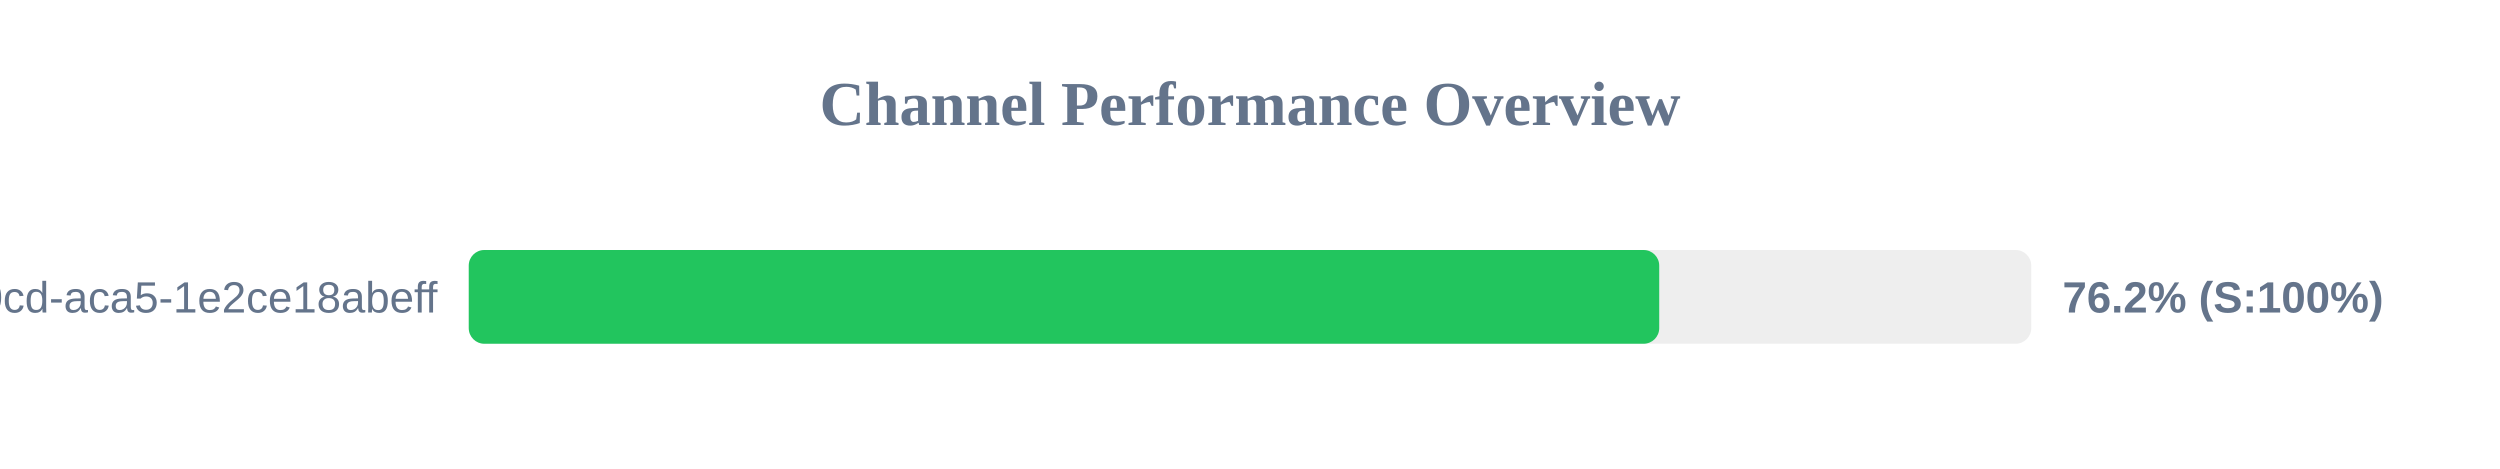
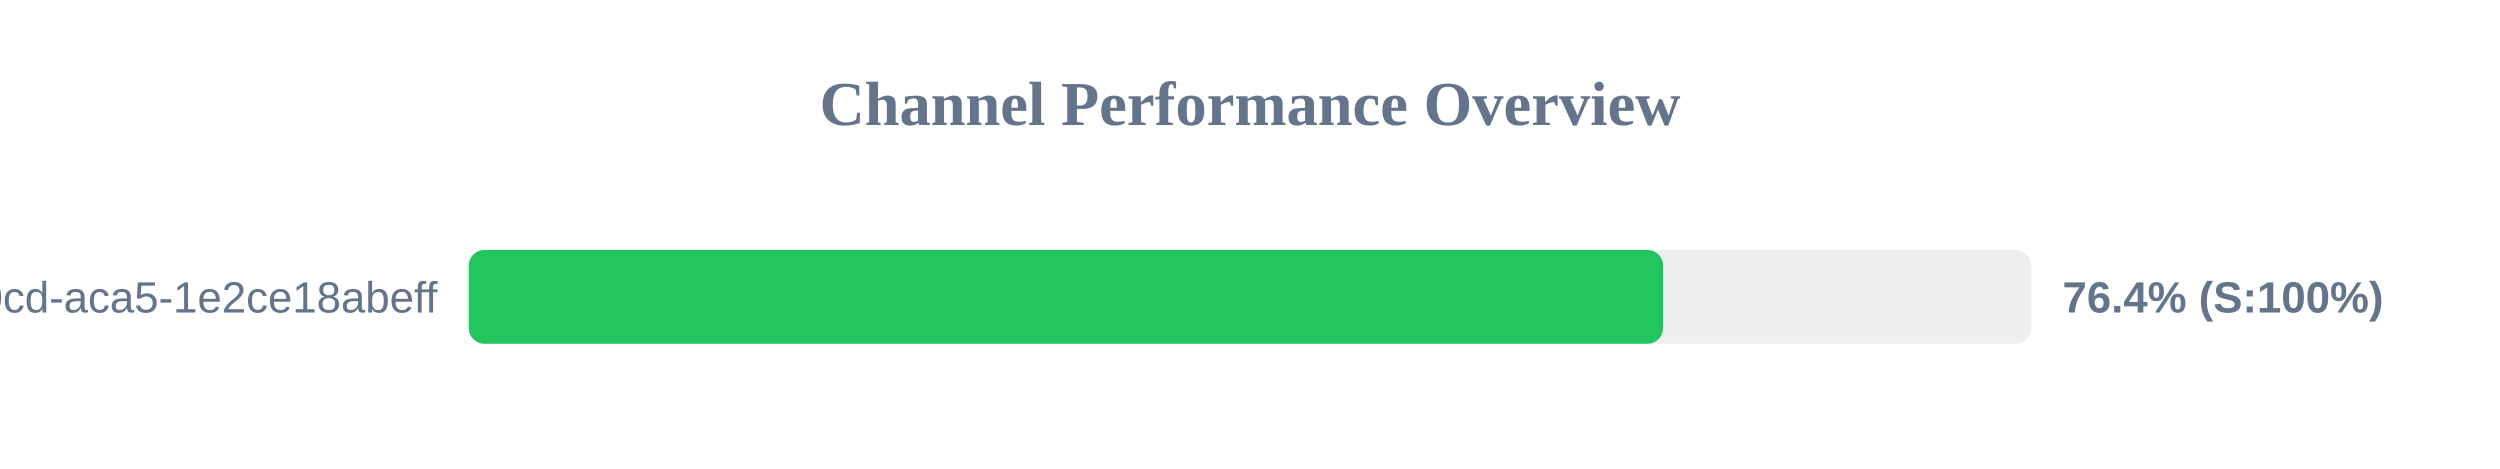
<svg xmlns="http://www.w3.org/2000/svg" width="800" height="150" version="1.1">
  <style>
        .row { font: 14px Arial; fill: #64748b; }
        .score { font: bold 14px Arial; fill: #64748b; }
    </style>
  <text x="400" y="40" text-anchor="middle" font-size="20px" font-weight="bold" fill="#64748b">Channel Performance Overview</text>
  <rect x="150" y="80" width="500" height="30" fill="#eee" rx="5" />
-   <rect x="150" y="80" width="380.95" height="30" fill="#22c55e" rx="5" />
+   <rect x="150" y="80" width="382.2" height="30" fill="#22c55e" rx="5" />
  <text x="140" y="100" text-anchor="end" class="row">?uuid=ebbeef45-0fd8-40cd-aca5-1e2ce18abeff</text>
-   <text x="660" y="100" text-anchor="start" class="score">76.2% (S:100%)</text>
+   <text x="660" y="100" text-anchor="start" class="score">76.4% (S:100%)</text>
</svg>
